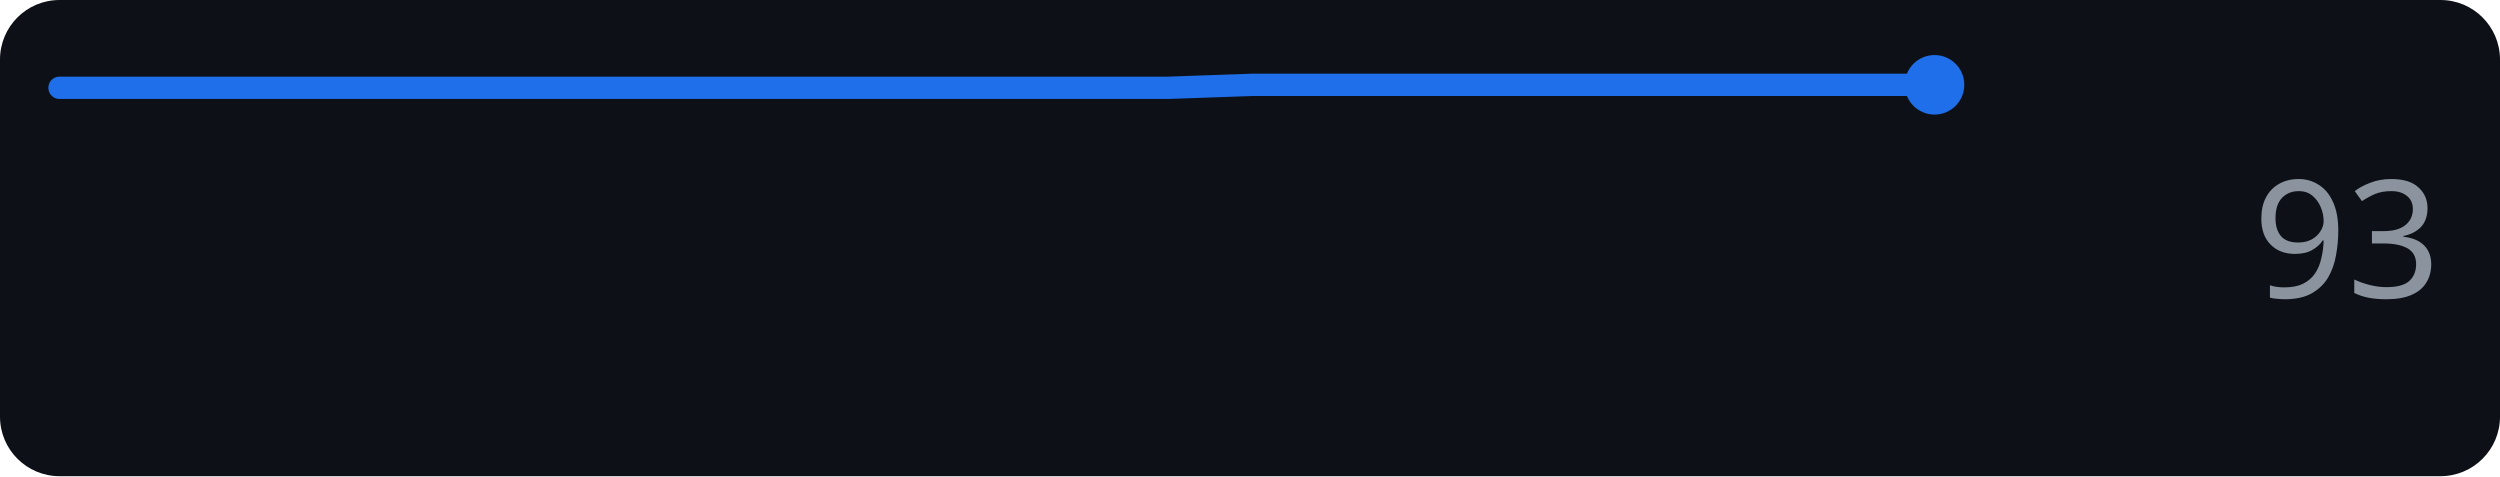
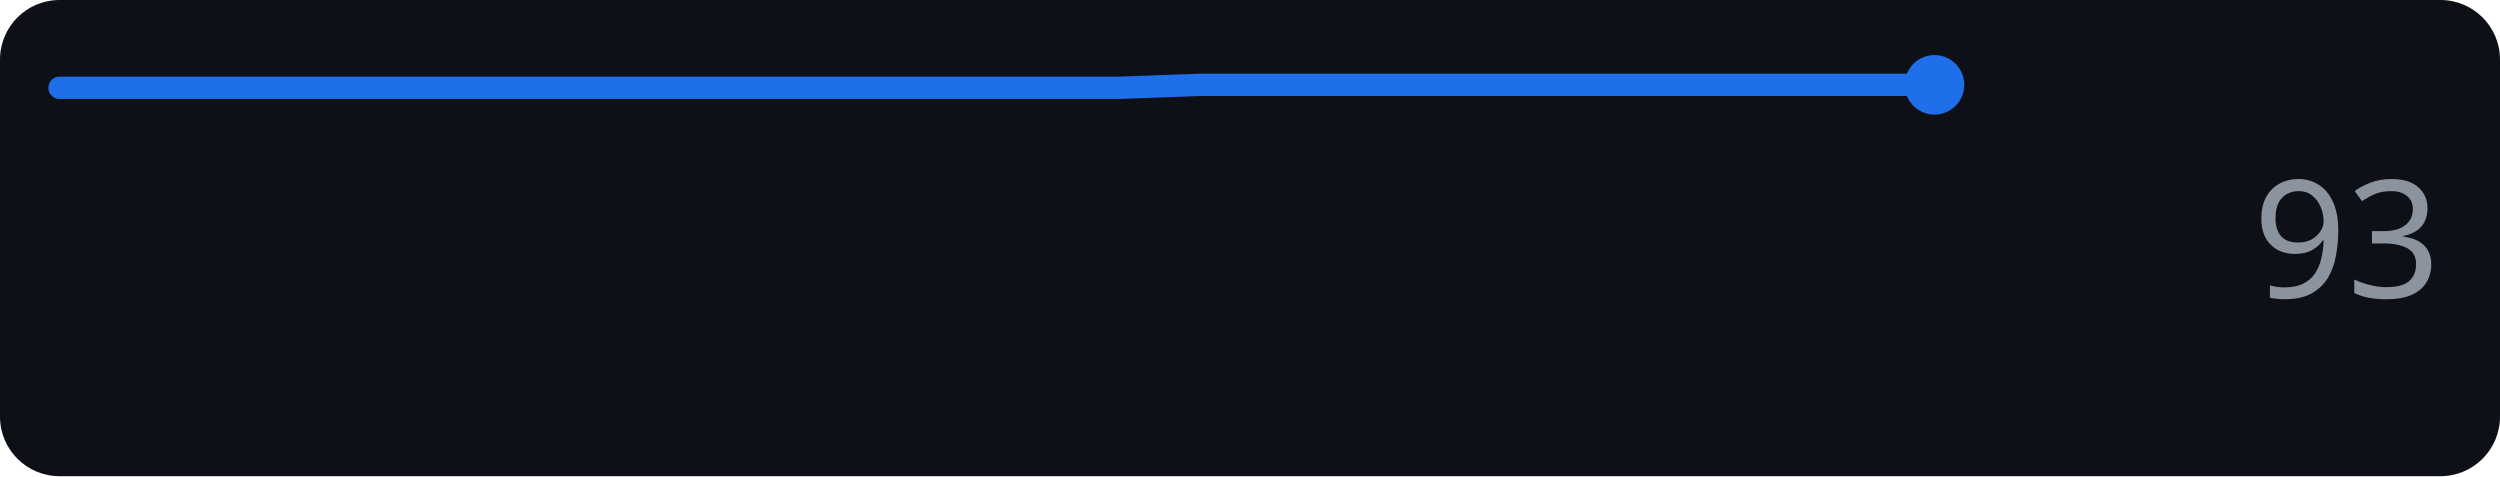
<svg xmlns="http://www.w3.org/2000/svg" width="168" height="32" role="img" aria-label="anthropic.com score over time">
  <rect width="168" height="32" rx="4" fill="#0d1117" />
-   <polyline points="4.0,5.9 9.7,5.9 15.5,5.9 21.2,5.9 26.9,5.9 32.6,5.9 38.4,5.9 44.1,5.9 49.8,5.9 55.5,5.9 61.3,5.9 67.0,5.9 72.7,5.9 78.5,5.9 84.2,5.7 89.9,5.7 95.6,5.7 101.4,5.7 107.1,5.7 112.8,5.7 118.5,5.7 124.3,5.7 130.0,5.7" fill="none" stroke="#1f6feb" stroke-width="1.5" stroke-linejoin="round" stroke-linecap="round" />
+   <polyline points="4.0,5.9 9.5,5.9 15.0,5.9 20.4,5.9 25.9,5.9 31.4,5.9 36.9,5.9 42.3,5.9 47.8,5.9 53.3,5.9 58.8,5.9 64.3,5.9 69.7,5.9 75.2,5.9 80.7,5.7 86.2,5.7 91.7,5.7 97.1,5.7 102.6,5.7 108.1,5.7 113.6,5.7 119.0,5.7 124.5,5.7 130.0,5.7" fill="none" stroke="#1f6feb" stroke-width="1.5" stroke-linejoin="round" stroke-linecap="round" />
  <circle cx="130.0" cy="5.7" r="2" fill="#1f6feb" />
  <text x="164" y="20" text-anchor="end" font-family="Verdana,Geneva,sans-serif" font-size="11" fill="#8b949e">93</text>
</svg>
